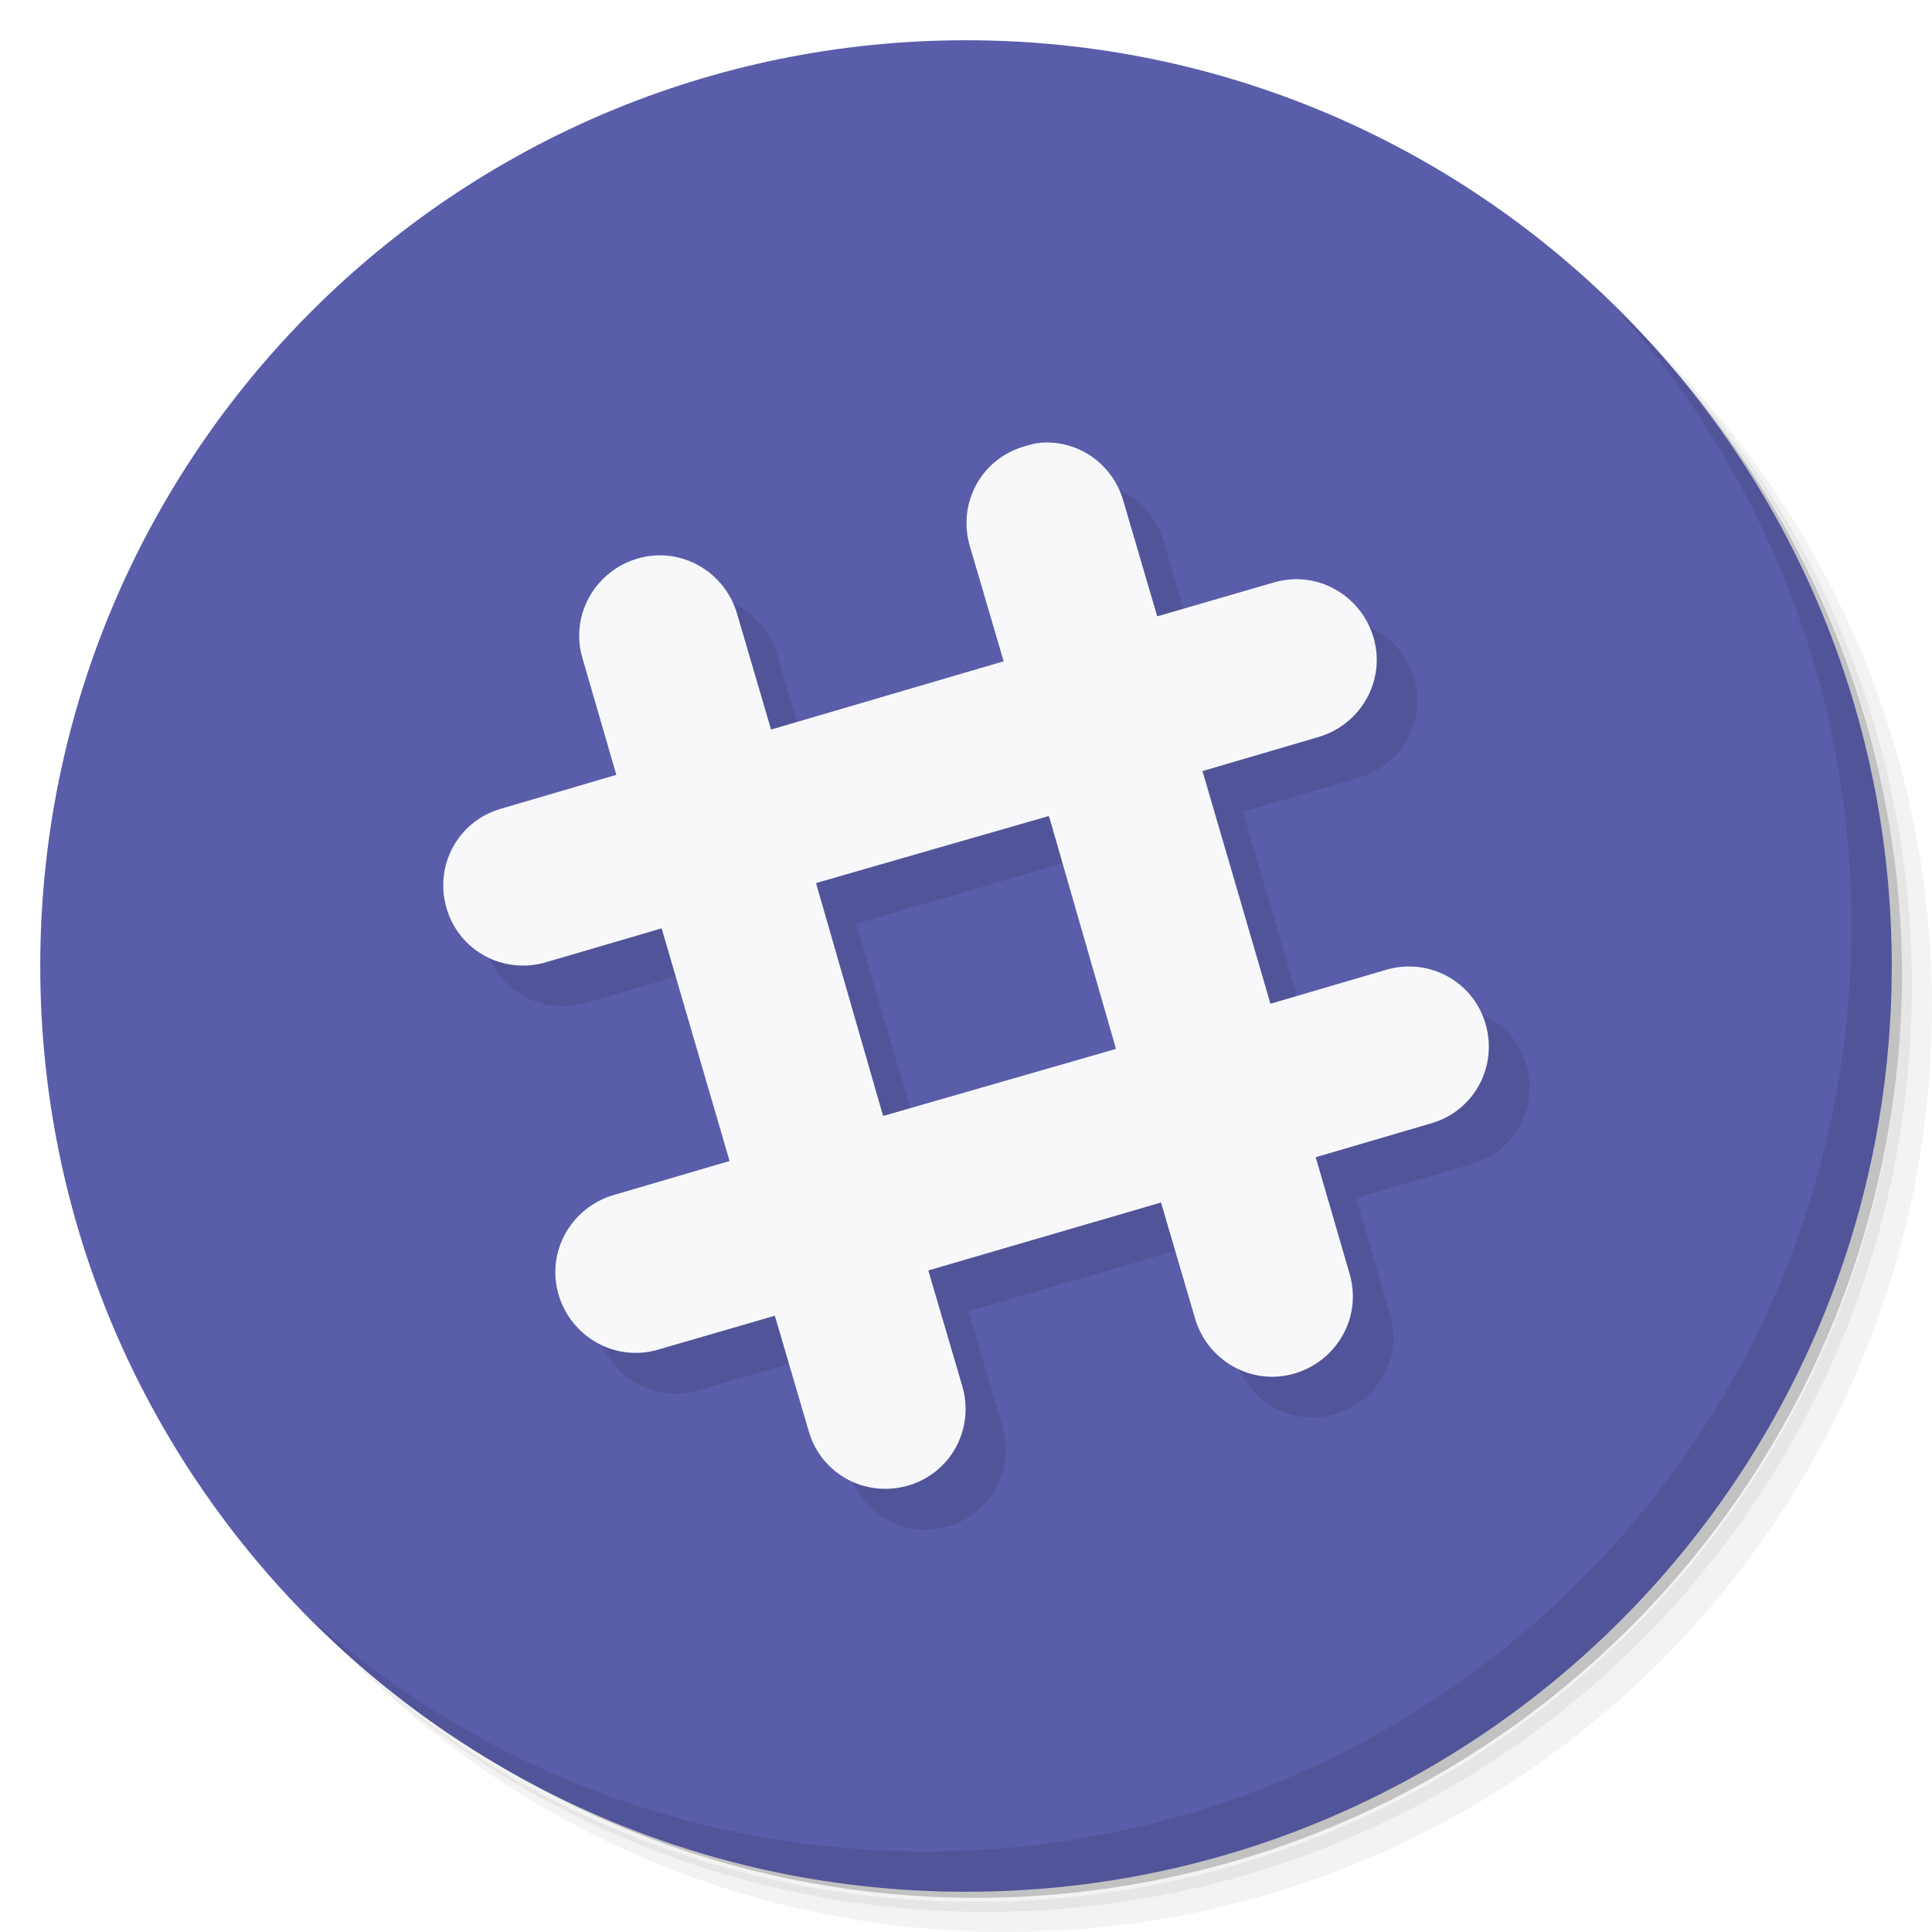
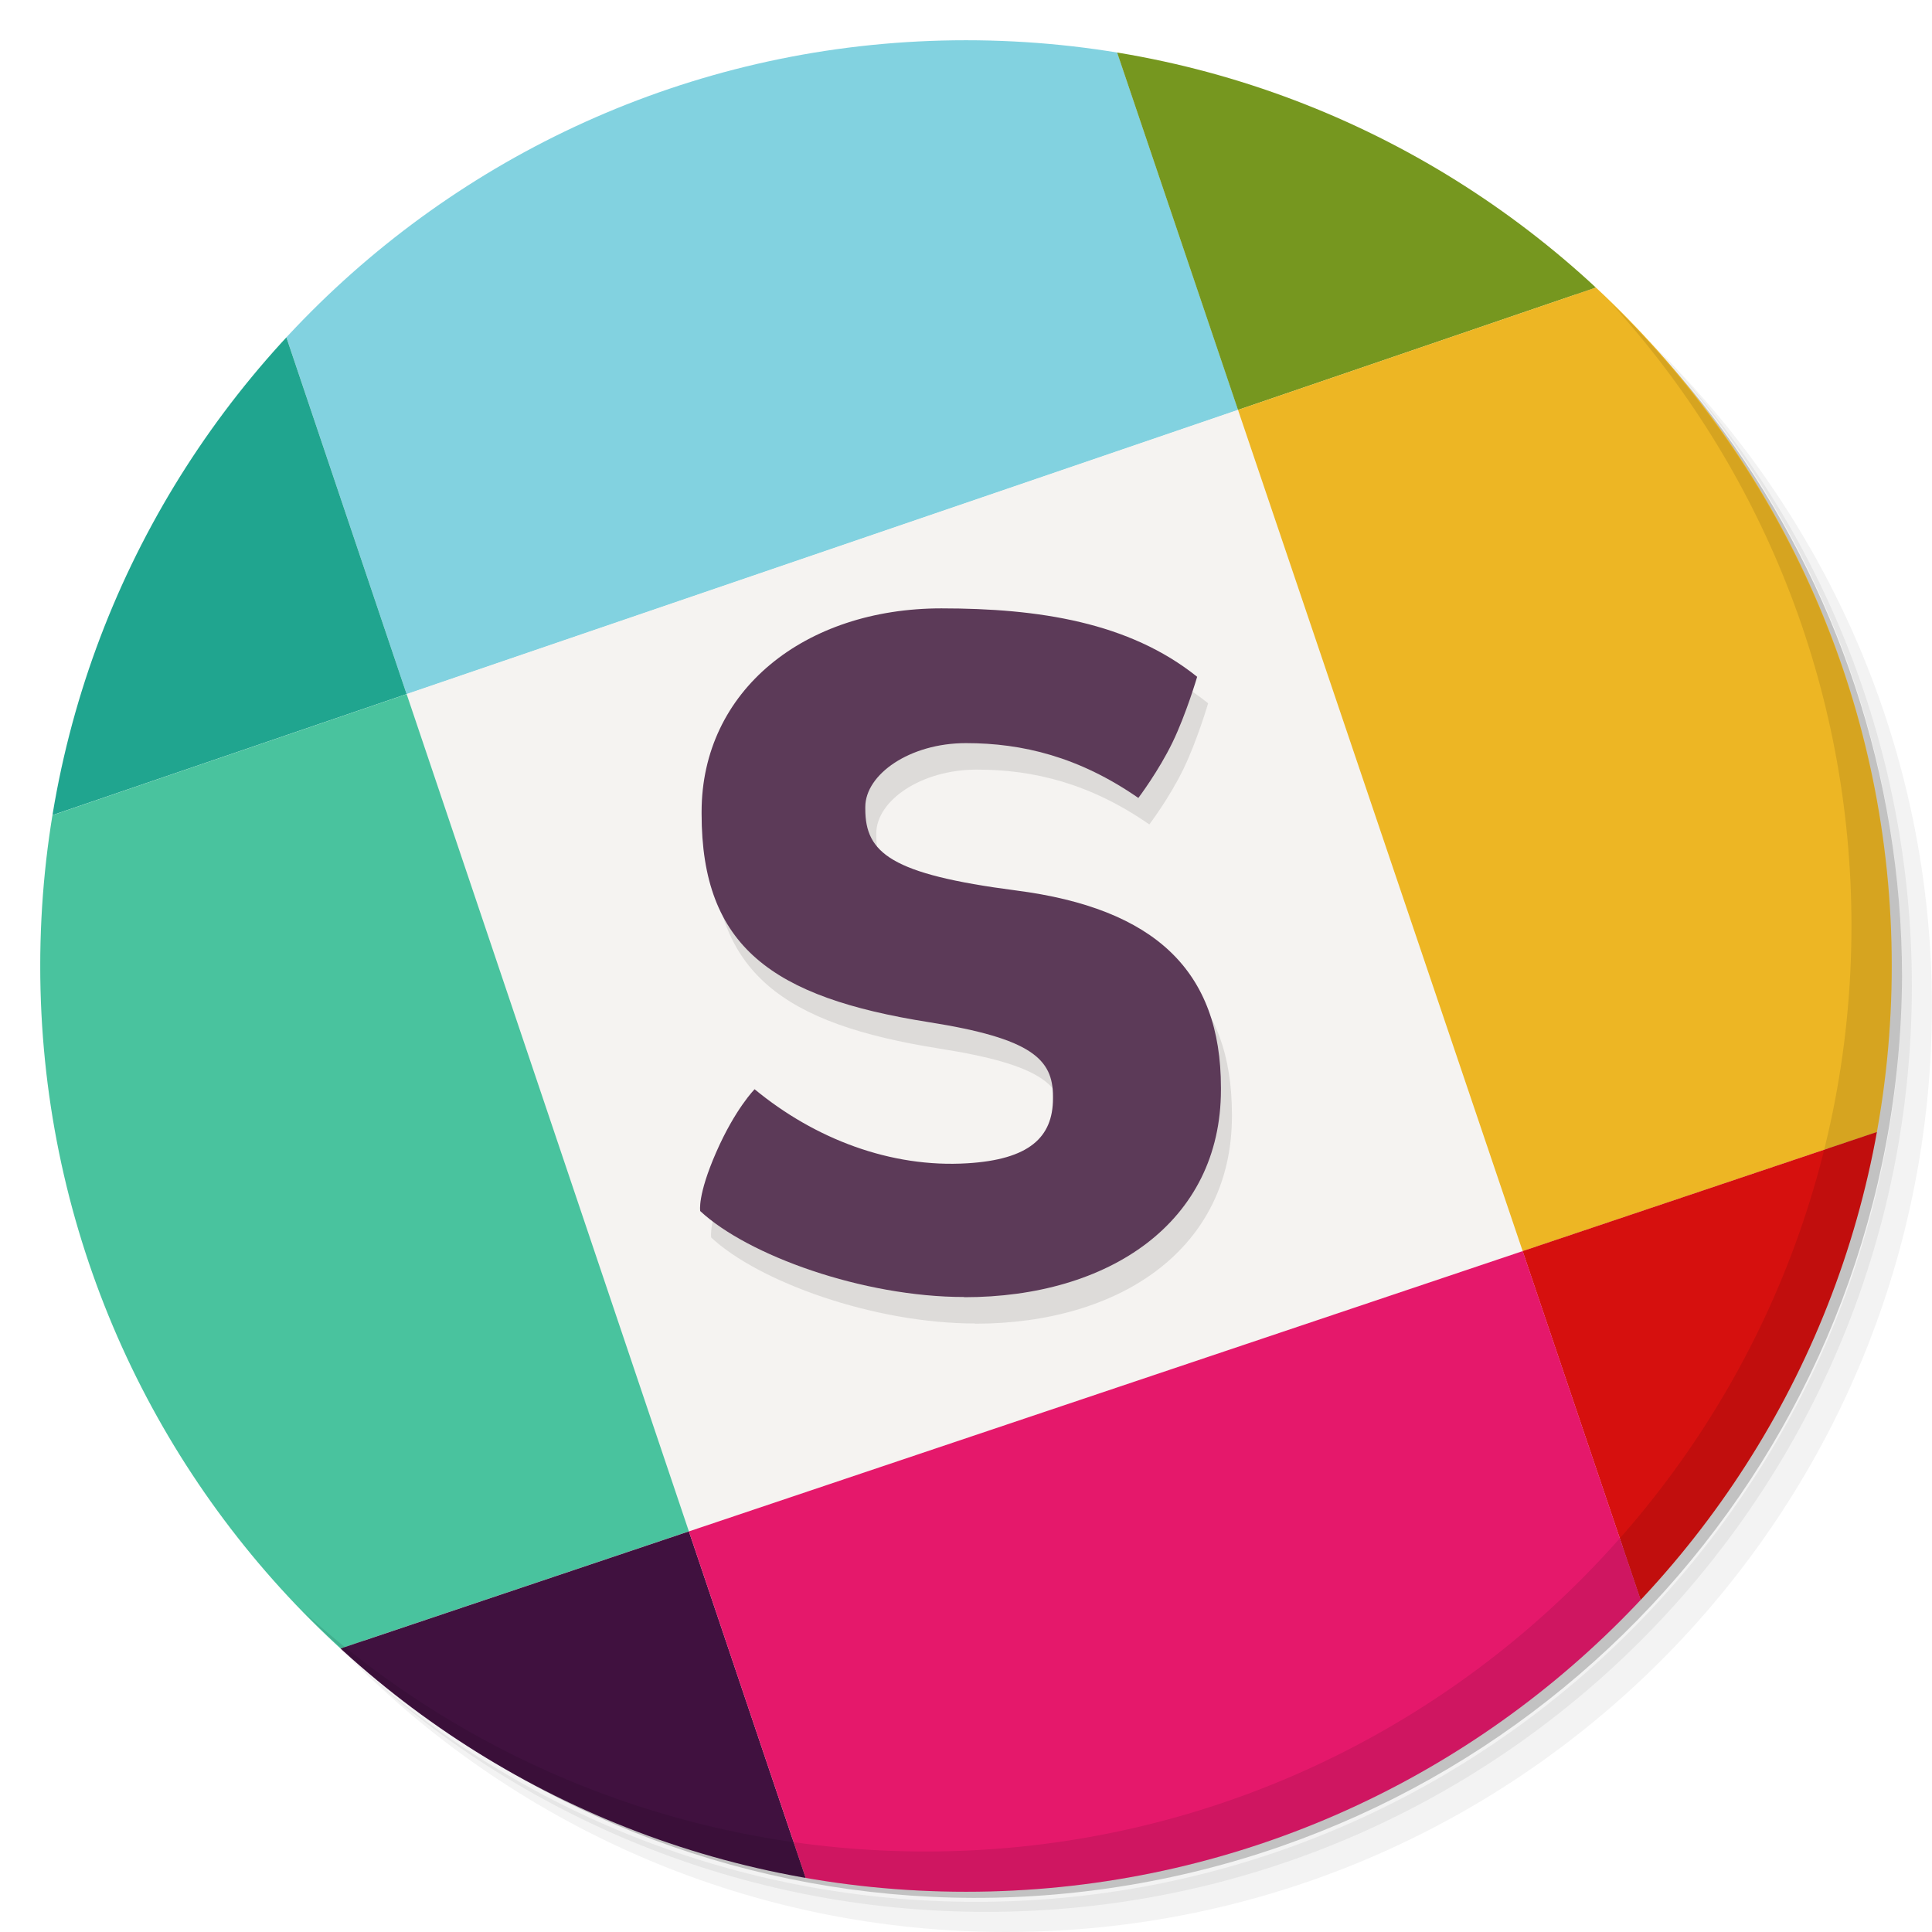
- <svg xmlns="http://www.w3.org/2000/svg" viewBox="0 0 48 48">
-   <g>
-     <path d="m 36.31 5 c 5.859 4.062 9.688 10.831 9.688 18.5 c 0 12.426 -10.07 22.5 -22.5 22.5 c -7.669 0 -14.438 -3.828 -18.5 -9.688 c 1.037 1.822 2.306 3.499 3.781 4.969 c 4.085 3.712 9.514 5.969 15.469 5.969 c 12.703 0 23 -10.298 23 -23 c 0 -5.954 -2.256 -11.384 -5.969 -15.469 c -1.469 -1.475 -3.147 -2.744 -4.969 -3.781 z m 4.969 3.781 c 3.854 4.113 6.219 9.637 6.219 15.719 c 0 12.703 -10.297 23 -23 23 c -6.081 0 -11.606 -2.364 -15.719 -6.219 c 4.16 4.144 9.883 6.719 16.219 6.719 c 12.703 0 23 -10.298 23 -23 c 0 -6.335 -2.575 -12.06 -6.719 -16.219 z" style="opacity:0.05" />
-     <path d="m 41.28 8.781 c 3.712 4.085 5.969 9.514 5.969 15.469 c 0 12.703 -10.297 23 -23 23 c -5.954 0 -11.384 -2.256 -15.469 -5.969 c 4.113 3.854 9.637 6.219 15.719 6.219 c 12.703 0 23 -10.298 23 -23 c 0 -6.081 -2.364 -11.606 -6.219 -15.719 z" style="opacity:0.1" />
-     <path d="m 31.25 2.375 c 8.615 3.154 14.75 11.417 14.75 21.13 c 0 12.426 -10.07 22.5 -22.5 22.5 c -9.708 0 -17.971 -6.135 -21.12 -14.75 a 23 23 0 0 0 44.875 -7 a 23 23 0 0 0 -16 -21.875 z" style="opacity:0.2" />
+ <svg xmlns="http://www.w3.org/2000/svg" xmlns:xlink="http://www.w3.org/1999/xlink" viewBox="0 0 48 48" version="1.1" id="svg37">
+   <defs id="defs7">
+     <linearGradient id="linearGradient3764" x1="1" x2="47" gradientUnits="userSpaceOnUse" gradientTransform="matrix(0,-1,1,0,-1.5e-6,48)">
+       <stop style="stop-color:#a0a0a0;stop-opacity:1" id="stop2" />
+       <stop offset="1" style="stop-color:#aaa;stop-opacity:1" id="stop4" />
+     </linearGradient>
+     <linearGradient id="linearGradient3764-0" x1="1" x2="47" gradientUnits="userSpaceOnUse" gradientTransform="rotate(-90,64.74897,7.95251)">
+       <stop style="stop-color:#a0a0a0;stop-opacity:1" id="stop2-9" />
+       <stop offset="1" style="stop-color:#aaa;stop-opacity:1" id="stop4-3" />
+     </linearGradient>
+     <clipPath clipPathUnits="userSpaceOnUse" id="clipPath4643">
+       <path d="m 80.796,25.701 c 12.703,0 23,10.297 23,23 0,12.703 -10.297,23 -23,23 -12.703,0 -23,-10.297 -23,-23 0,-12.703 10.297,-23 23,-23 z" style="fill:url(#linearGradient4647);fill-opacity:1" id="path4645" />
+     </clipPath>
+     <linearGradient xlink:href="#linearGradient3764-0" id="linearGradient4647" gradientUnits="userSpaceOnUse" gradientTransform="rotate(-90,64.74897,7.95251)" x1="1" x2="47" />
+     <clipPath clipPathUnits="userSpaceOnUse" id="clipPath4649">
+       <path d="m 31.427,326.478 c 25.344,0 45.888,20.543 45.888,45.887 0,25.344 -20.544,45.887 -45.888,45.887 -25.344,0 -45.888,-20.543 -45.888,-45.887 0,-25.344 20.544,-45.887 45.888,-45.887 z" style="fill:url(#linearGradient4653);fill-opacity:1;stroke-width:1" id="path4651" />
+     </clipPath>
+     <linearGradient xlink:href="#linearGradient3764-0" id="linearGradient4653" gradientUnits="userSpaceOnUse" gradientTransform="matrix(0,-1.995087,1.995109,0,-16.45512,420.2471)" x1="1" x2="47" />
+   </defs>
+   <g id="g15">
+     <path d="m 36.31 5 c 5.859 4.062 9.688 10.831 9.688 18.5 c 0 12.426 -10.07 22.5 -22.5 22.5 c -7.669 0 -14.438 -3.828 -18.5 -9.688 c 1.037 1.822 2.306 3.499 3.781 4.969 c 4.085 3.712 9.514 5.969 15.469 5.969 c 12.703 0 23 -10.298 23 -23 c 0 -5.954 -2.256 -11.384 -5.969 -15.469 c -1.469 -1.475 -3.147 -2.744 -4.969 -3.781 z m 4.969 3.781 c 3.854 4.113 6.219 9.637 6.219 15.719 c 0 12.703 -10.297 23 -23 23 c -6.081 0 -11.606 -2.364 -15.719 -6.219 c 4.16 4.144 9.883 6.719 16.219 6.719 c 12.703 0 23 -10.298 23 -23 c 0 -6.335 -2.575 -12.06 -6.719 -16.219 z" style="opacity:0.05" id="path9" />
+     <path d="m 41.28 8.781 c 3.712 4.085 5.969 9.514 5.969 15.469 c 0 12.703 -10.297 23 -23 23 c -5.954 0 -11.384 -2.256 -15.469 -5.969 c 4.113 3.854 9.637 6.219 15.719 6.219 c 12.703 0 23 -10.298 23 -23 c 0 -6.081 -2.364 -11.606 -6.219 -15.719 z" style="opacity:0.1" id="path11" />
+     <path d="m 31.25 2.375 c 8.615 3.154 14.75 11.417 14.75 21.13 c 0 12.426 -10.07 22.5 -22.5 22.5 c -9.708 0 -17.971 -6.135 -21.12 -14.75 a 23 23 0 0 0 44.875 -7 a 23 23 0 0 0 -16 -21.875 z" style="opacity:0.2" id="path13" />
  </g>
-   <g transform="matrix(0,-1,1,0,0,48)" style="fill:#5a5daa;fill-opacity:1">
-     <path d="M 24,1 C 36.703,1 47,11.297 47,24 47,36.703 36.703,47 24,47 11.297,47 1,36.703 1,24 1,11.297 11.297,1 24,1 z" />
+   <g id="g4538-3" transform="matrix(0.5012258,0,0,0.5012313,8.247726,-162.641)" style="stroke-width:1.995" clip-path="url(#clipPath4649)">
+     <path id="path4518-6" d="M 44.915,344.8 38.716,326.478 H 1.676 c -2.968,0 -5.754,0.813 -8.149,2.225 l 10.176,30.19 41.22,-14.09" style="fill:#82d2e0;stroke-width:1.995" />
+     <path id="path4520-7" d="m -6.476,328.7 c -4.768,2.811 -7.984,8 -7.984,13.908 v 22.486 L 3.7,358.887 -6.476,328.697" style="fill:#20a58f;stroke-width:1.995" />
+     <path id="path4522-5" d="m 17.691,400.39 41.33,-13.894 -14.11,-41.699 -41.22,14.09 13.991,41.504 z" style="fill:#f5f3f1;stroke-width:1.995" />
+     <path id="path4524-3" d="m 75.1,334.48 c -2.809,-4.777 -8,-8 -13.919,-8 H 38.713 l 6.197,18.322 30.19,-10.32" style="fill:#76971f;stroke-width:1.995" />
+     <path id="path4526-5" d="m 3.7,358.89 -18.16,6.207 v 37.02 c 0,3.03 0.848,5.871 2.315,8.301 L 17.691,400.388 3.7,358.884" style="fill:#49c39e;stroke-width:1.995" />
+     <path id="path4528-6" d="m 75.1,334.48 -30.19,10.32 14.11,41.699 18.295,-6.151 V 342.61 c 0,-2.96 -0.808,-5.739 -2.214,-8.13" style="fill:#edb624;stroke-width:1.995" />
+     <path id="path4530-2" d="m 69.06,416.18 c 4.915,-2.772 8.252,-8.05 8.252,-14.06 v -21.774 l -18.295,6.15 10.04,29.686" style="fill:#d6100e;stroke-width:1.995" />
+     <path id="path4532-9" d="m -12.145,410.42 c 2.831,4.684 7.975,7.832 13.818,7.832 h 22.04 l -6.02,-17.862 -29.836,10.03" style="fill:#40113f;stroke-width:1.995" />
+     <path id="path4534-1" d="m 17.691,400.39 6.02,17.862 h 37.472 c 2.856,0 5.546,-0.754 7.88,-2.07 l -10.04,-29.686 -41.33,13.894" style="fill:#e5186b;stroke-width:1.995" />
  </g>
-   <path d="m 26.845 12.01 c -0.133 0.011 -0.274 0.055 -0.407 0.094 -1.061 0.309 -1.654 1.409 -1.345 2.469 l 0.845 2.876 -0.031 0 -5.755 1.688 -0.845 -2.876 c -0.309 -1.061 -1.41 -1.684 -2.471 -1.375 -1.061 0.309 -1.686 1.409 -1.376 2.469 l 0.845 2.907 -2.878 0.844 c -1.061 0.309 -1.654 1.409 -1.345 2.469 0.309 1.061 1.41 1.653 2.471 1.344 l 2.878 -0.844 1.689 5.782 -2.878 0.844 c -1.061 0.309 -1.686 1.409 -1.376 2.469 0.309 1.061 1.41 1.684 2.471 1.375 l 2.909 -0.844 0.845 2.876 c 0.309 1.061 1.41 1.653 2.471 1.344 1.061 -0.309 1.654 -1.409 1.345 -2.469 l -0.845 -2.876 5.787 -1.688 0.845 2.876 c 0.309 1.061 1.41 1.684 2.471 1.375 1.061 -0.309 1.686 -1.409 1.376 -2.469 l -0.845 -2.907 2.878 -0.844 c 1.061 -0.309 1.654 -1.409 1.345 -2.469 -0.309 -1.061 -1.41 -1.653 -2.471 -1.344 l -2.878 0.844 0 -0.031 -1.689 -5.751 2.878 -0.844 c 1.061 -0.309 1.686 -1.409 1.376 -2.469 c -0.309 -1.061 -1.41 -1.684 -2.471 -1.375 l -2.909 0.844 -0.845 -2.876 c -0.271 -0.928 -1.136 -1.514 -2.064 -1.438 z m 0.188 9.252 1.689 5.782 0 0.031 -5.755 1.657 -1.689 -5.751 0 -0.031 5.755 -1.688 z" style="fill:#000;opacity:0.1;fill-opacity:1;stroke:none;fill-rule:nonzero" />
-   <g>
-     <path d="m 40.03 7.531 c 3.712 4.084 5.969 9.514 5.969 15.469 0 12.703 -10.297 23 -23 23 c -5.954 0 -11.384 -2.256 -15.469 -5.969 4.178 4.291 10.01 6.969 16.469 6.969 c 12.703 0 23 -10.298 23 -23 0 -6.462 -2.677 -12.291 -6.969 -16.469 z" style="opacity:0.1" />
+   <g id="g33">
+     <path d="m 40.03 7.531 c 3.712 4.084 5.969 9.514 5.969 15.469 0 12.703 -10.297 23 -23 23 c -5.954 0 -11.384 -2.256 -15.469 -5.969 4.178 4.291 10.01 6.969 16.469 6.969 c 12.703 0 23 -10.298 23 -23 0 -6.462 -2.677 -12.291 -6.969 -16.469 z" style="opacity:0.1" id="path31" />
  </g>
-   <path d="m 25.844 11 c -0.132 0.011 -0.274 0.055 -0.406 0.094 c -1.06 0.309 -1.653 1.408 -1.344 2.469 l 0.844 2.875 l -0.031 0 l -5.75 1.688 l -0.844 -2.875 c -0.309 -1.06 -1.408 -1.684 -2.469 -1.375 c -1.06 0.309 -1.684 1.408 -1.375 2.469 l 0.844 2.906 l -2.875 0.844 c -1.06 0.309 -1.653 1.408 -1.344 2.469 c 0.309 1.06 1.408 1.653 2.469 1.344 l 2.875 -0.844 l 1.688 5.781 l -2.875 0.844 c -1.06 0.309 -1.684 1.408 -1.375 2.469 c 0.309 1.06 1.408 1.684 2.469 1.375 l 2.906 -0.844 l 0.844 2.875 c 0.309 1.06 1.408 1.653 2.469 1.344 c 1.06 -0.309 1.653 -1.408 1.344 -2.469 l -0.844 -2.875 l 5.781 -1.688 l 0.844 2.875 c 0.309 1.06 1.408 1.684 2.469 1.375 c 1.06 -0.309 1.684 -1.408 1.375 -2.469 l -0.844 -2.906 l 2.875 -0.844 c 1.06 -0.309 1.653 -1.408 1.344 -2.469 c -0.309 -1.06 -1.408 -1.653 -2.469 -1.344 l -2.875 0.844 l -1.688 -5.781 l 2.875 -0.844 c 1.06 -0.309 1.684 -1.408 1.375 -2.469 c -0.309 -1.06 -1.408 -1.684 -2.469 -1.375 l -2.906 0.844 l -0.844 -2.875 c -0.27 -0.928 -1.135 -1.514 -2.063 -1.438 z m 0.188 9.281 l 0.031 0 l 1.656 5.75 l 0 0.031 l -5.75 1.656 l -0.031 0 l -1.656 -5.75 l 0 -0.031 l 5.75 -1.656 z" style="fill:#f8f8fb;opacity:1;fill-opacity:1;stroke:none;fill-rule:nonzero" />
+   <g id="g4714" transform="translate(-0.7180348,-0.175289)">
+     <path style="opacity:0.1;fill:#000000;stroke-width:1" d="m 24.949,33.057 c -2.521,0 -5.379,-1.035 -6.561,-2.135 0,0 -0.076,-0.381 0.396,-1.46 0.472,-1.079 0.955,-1.567 0.955,-1.567 1.498,1.236 3.384,1.956 5.282,1.84 1.534,-0.093 2.131,-0.639 2.131,-1.613 v -0.048 c 0,-0.927 -0.529,-1.442 -3.082,-1.845 C 20.177,25.614 18.422,24.356 18.422,21.053 v -0.048 c 0,-3.017 2.559,-5.057 5.957,-5.057 2.424,0 4.667,0.346 6.355,1.7 0,0 -0.27,0.921 -0.611,1.627 -0.348,0.721 -0.85,1.383 -0.85,1.383 -1.473,-1.022 -2.881,-1.362 -4.283,-1.362 -1.402,0 -2.501,0.779 -2.501,1.587 v 0.048 c 0,1.093 0.637,1.622 3.741,2.025 3.462,0.447 5.095,2.002 5.095,4.901 v 0.048 c 0,3.303 -2.788,5.157 -6.377,5.157" id="path4536-2-0" />
+     <path style="fill:#5c3a58;stroke-width:1" d="m 24.676,32.399 c -2.521,0 -5.379,-1.035 -6.561,-2.135 0,0 -0.076,-0.381 0.396,-1.46 0.472,-1.079 0.955,-1.567 0.955,-1.567 1.498,1.236 3.384,1.956 5.282,1.84 1.534,-0.093 2.131,-0.639 2.131,-1.613 v -0.048 c 0,-0.927 -0.529,-1.442 -3.082,-1.845 -3.893,-0.615 -5.648,-1.873 -5.648,-5.176 v -0.048 c 0,-3.017 2.559,-5.057 5.957,-5.057 2.424,0 4.667,0.346 6.355,1.7 0,0 -0.27,0.921 -0.611,1.627 C 29.501,19.338 29,20 29,20 c -1.473,-1.022 -2.881,-1.362 -4.283,-1.362 -1.402,0 -2.501,0.779 -2.501,1.587 v 0.048 c 0,1.093 0.637,1.622 3.741,2.025 3.462,0.447 5.095,2.002 5.095,4.901 v 0.048 c 0,3.303 -2.788,5.157 -6.377,5.157" id="path4536-2" />
+   </g>
</svg>
